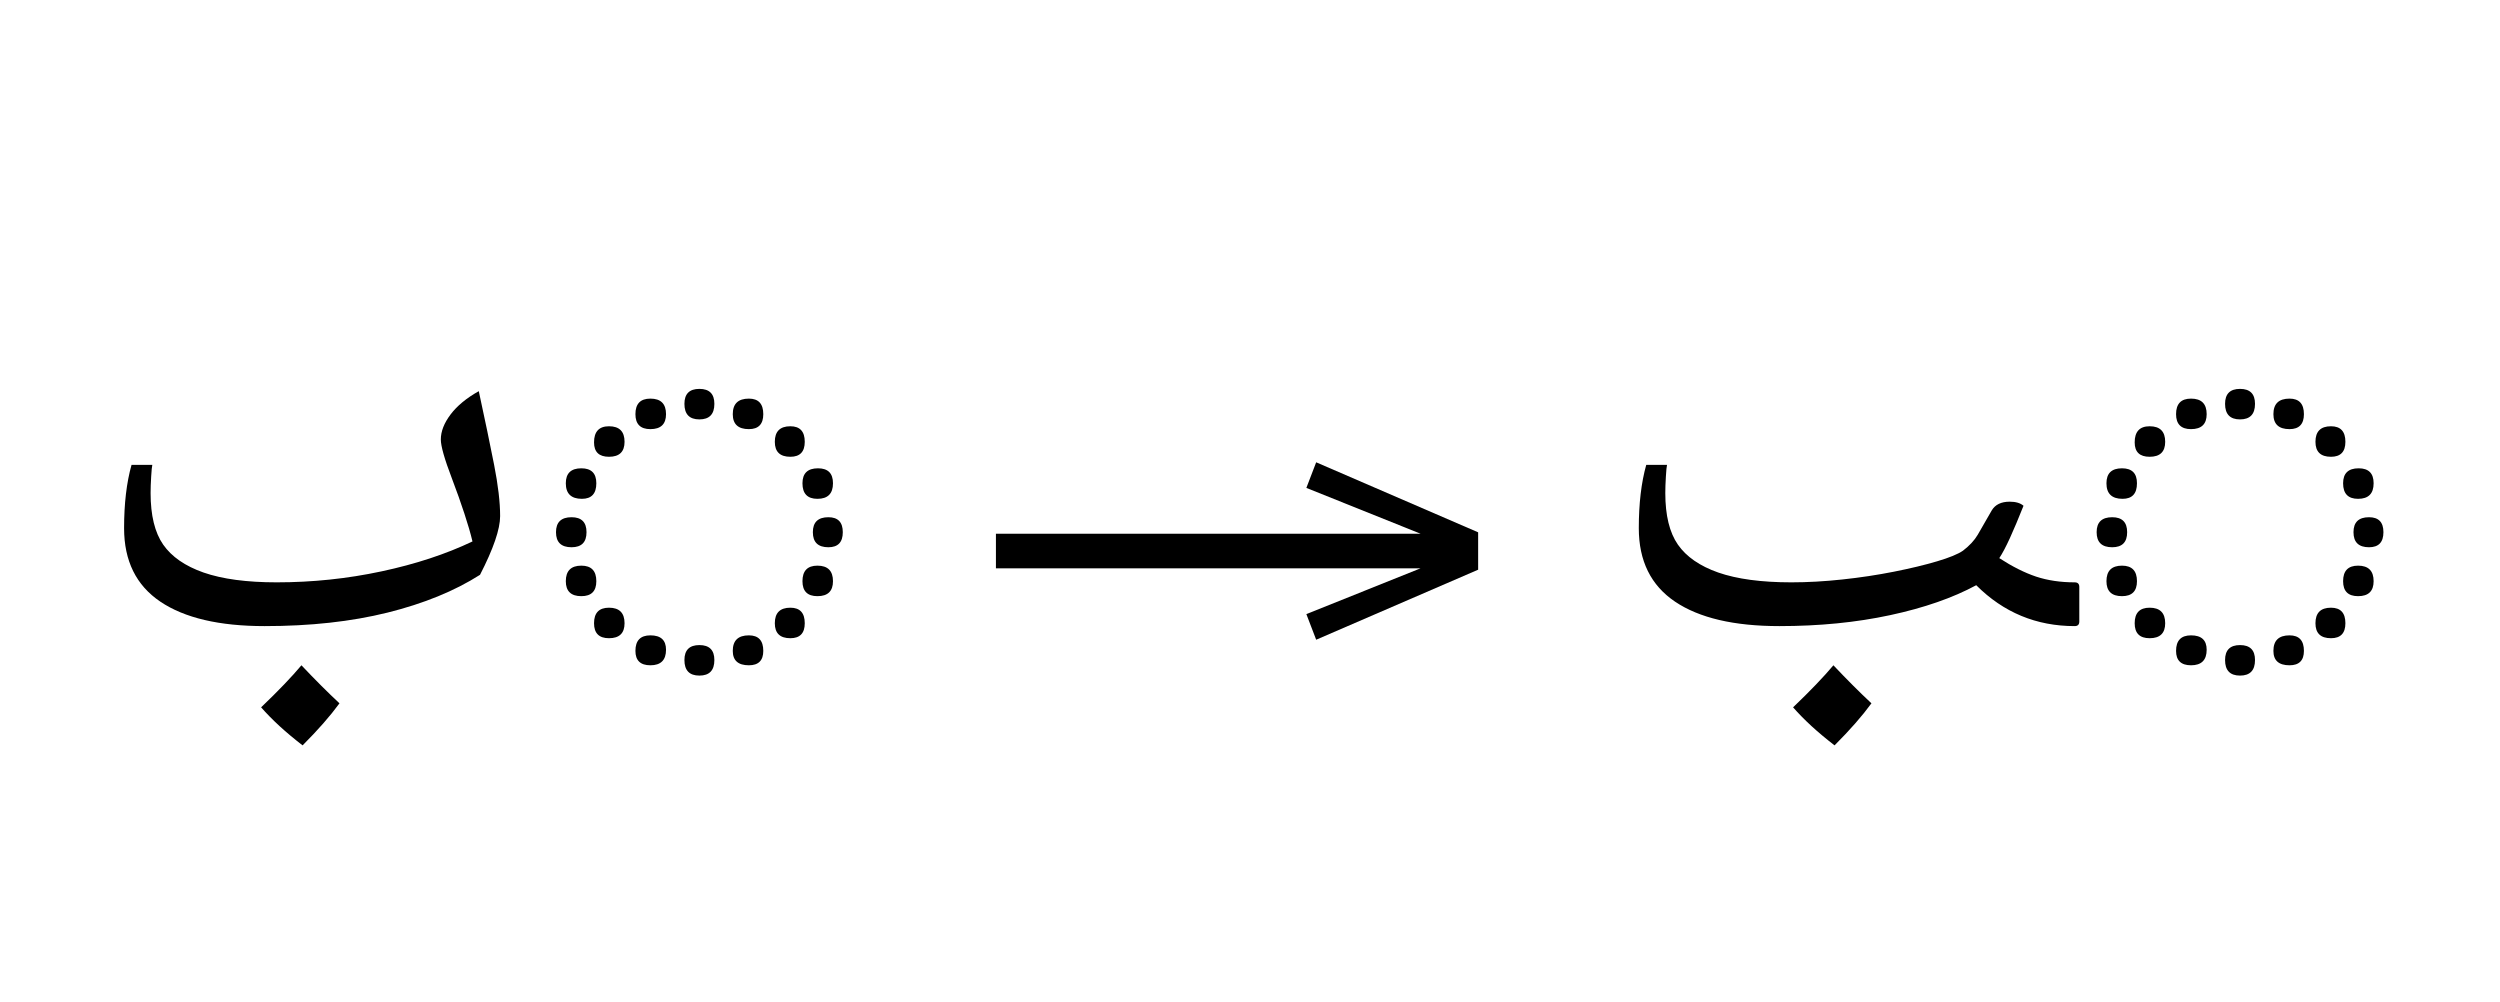
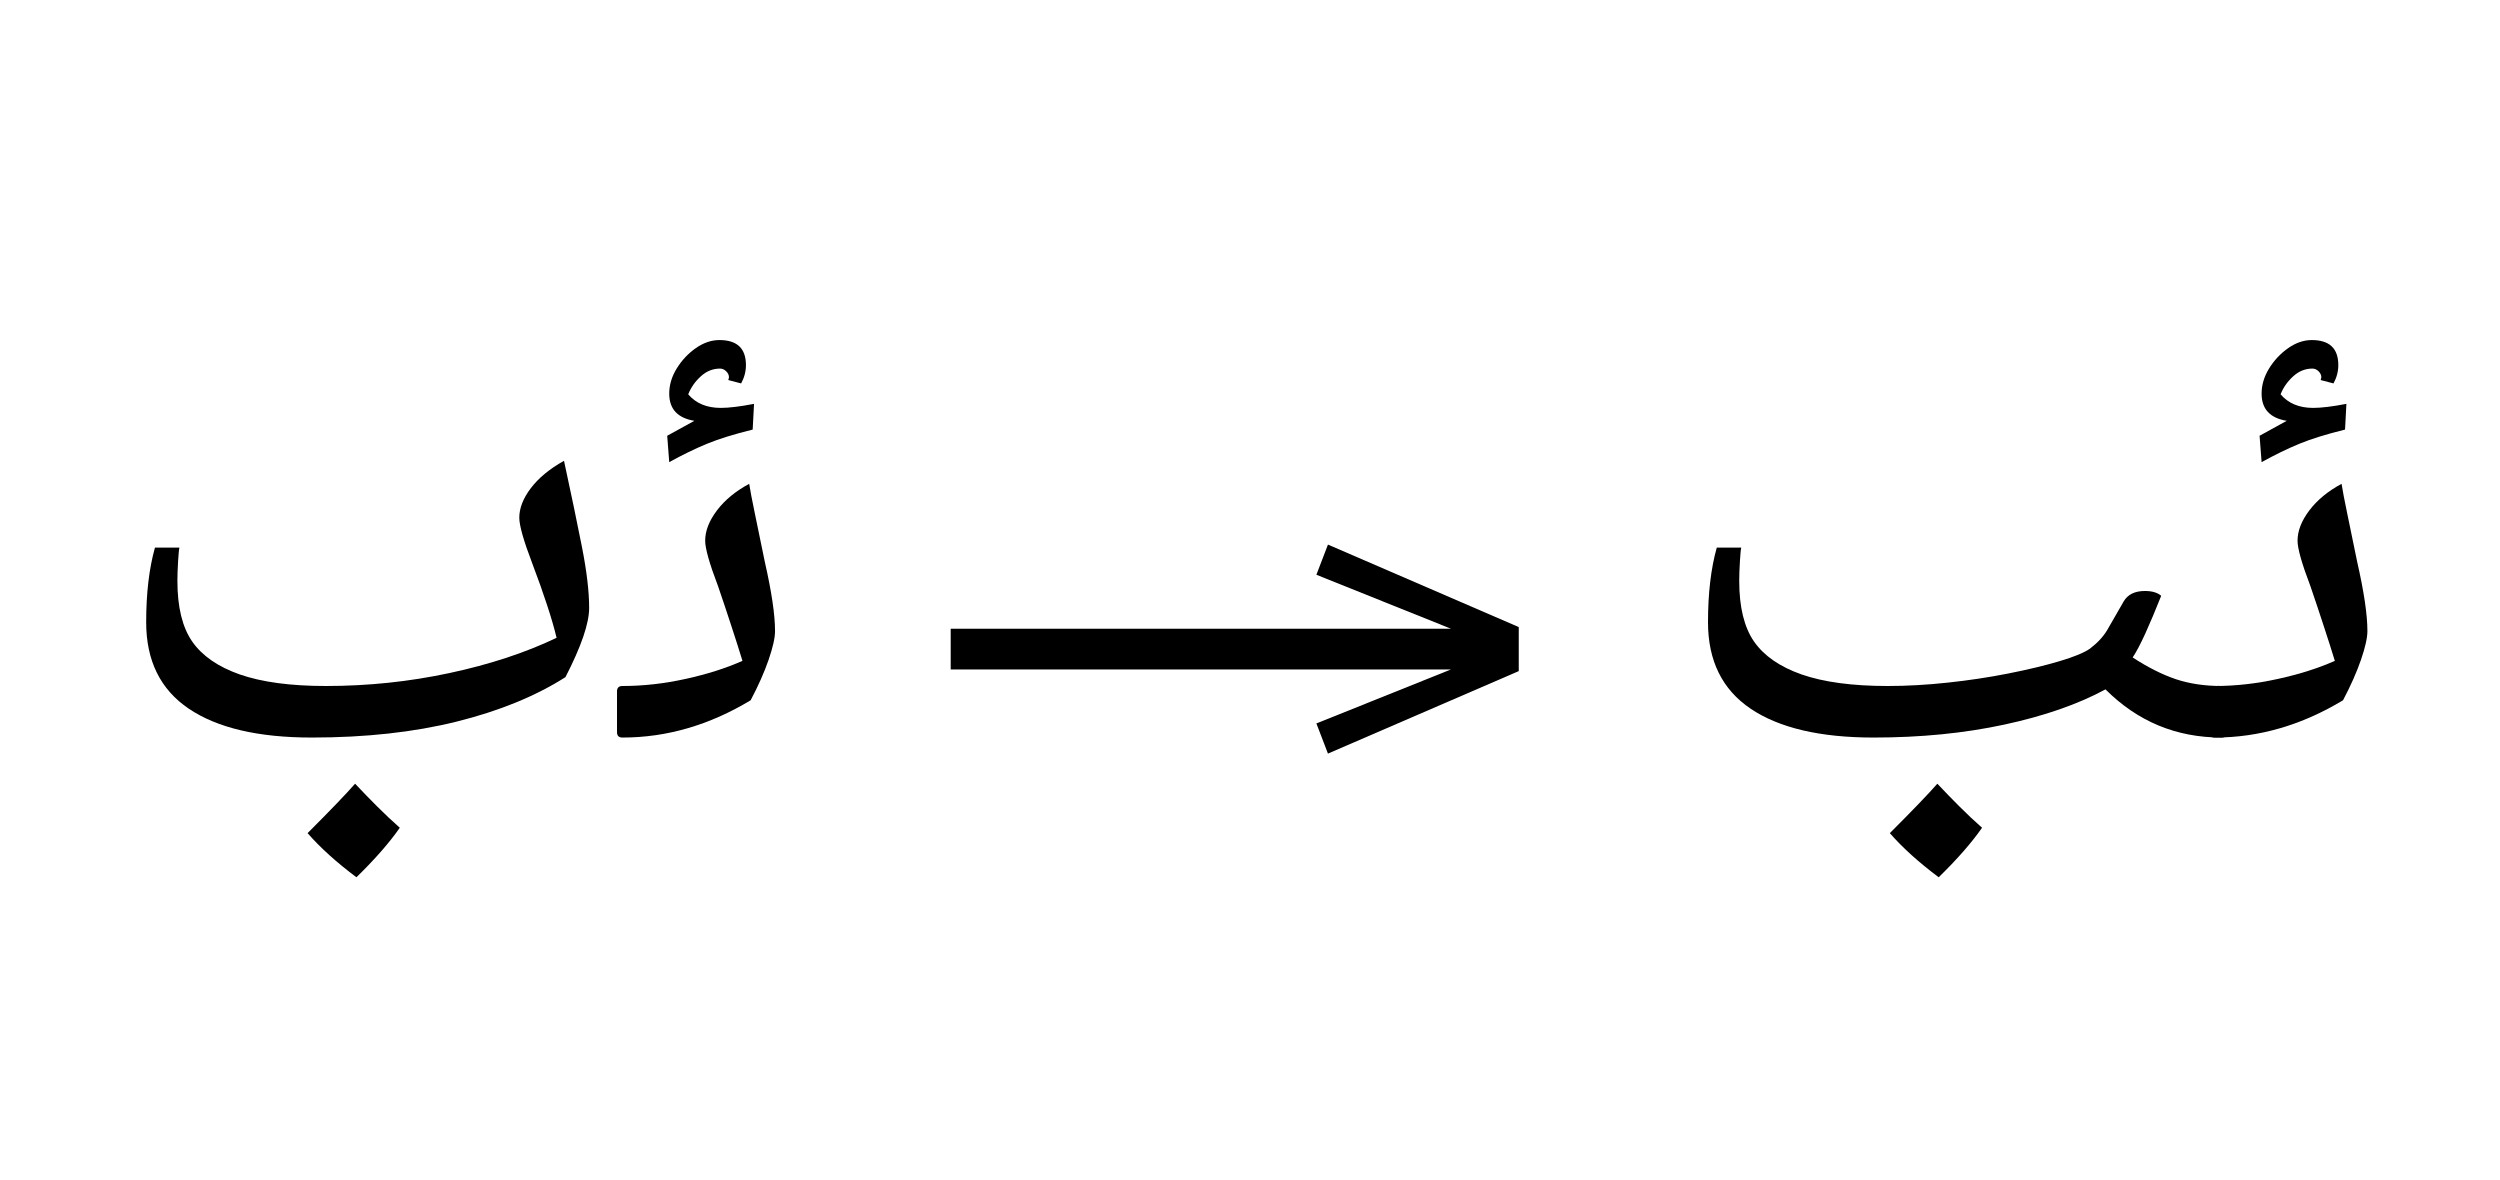
- <svg xmlns="http://www.w3.org/2000/svg" xmlns:xlink="http://www.w3.org/1999/xlink" version="1.1" width="596.914" height="239.16" id="arabic-fina">
+ <svg xmlns="http://www.w3.org/2000/svg" xmlns:xlink="http://www.w3.org/1999/xlink" version="1.1" width="100%" id="arabic-fina" viewBox="0 0 506.719 239.16">
  <defs>
    <g>
      <symbol overflow="visible" id="arabic-fina:id0:glyph0-0">
        <path style="stroke:none;" d="M 8.906 29.812 L 8.906 -116.156 L 62.047 -116.156 L 62.047 29.812 Z M 16.828 21.891 L 54.125 21.891 L 54.125 -108.234 L 16.828 -108.234 Z M 16.828 21.891 " />
      </symbol>
      <symbol overflow="visible" id="arabic-fina:id0:glyph0-1">
-         <path style="stroke:none;" d="M 34.547 0 C 25.891 0 19.25 -1.555 14.625 -4.672 C 10.008 -7.785 7.703 -12.461 7.703 -18.703 C 7.703 -23.391 8.176 -27.422 9.125 -30.797 L 13.094 -30.797 C 13.02 -30.504 12.945 -29.754 12.875 -28.547 C 12.801 -27.336 12.766 -26.289 12.766 -25.406 C 12.766 -21.156 13.566 -17.875 15.172 -15.562 C 16.785 -13.25 19.352 -11.473 22.875 -10.234 C 26.469 -8.984 31.125 -8.359 36.844 -8.359 C 43.664 -8.359 50.336 -9.055 56.859 -10.453 C 63.391 -11.848 69.188 -13.754 74.25 -16.172 C 73.883 -17.711 73.367 -19.488 72.703 -21.5 C 72.047 -23.52 71.242 -25.773 70.297 -28.266 C 68.898 -31.93 68.203 -34.391 68.203 -35.641 C 68.203 -37.18 68.82 -38.773 70.062 -40.422 C 71.312 -42.078 73.109 -43.562 75.453 -44.875 C 76.629 -39.445 77.602 -34.77 78.375 -30.844 C 79.145 -26.926 79.531 -23.648 79.531 -21.016 C 79.531 -18.516 78.25 -14.773 75.688 -9.797 C 70.844 -6.711 64.953 -4.305 58.016 -2.578 C 51.086 -0.859 43.266 0 34.547 0 Z M 41.797 22.781 C 40.18 21.531 38.711 20.301 37.391 19.094 C 36.078 17.883 34.906 16.691 33.875 15.516 C 37.176 12.359 39.742 9.68 41.578 7.484 C 44.148 10.203 46.57 12.625 48.844 14.75 C 47.082 17.164 44.734 19.844 41.797 22.781 Z M 41.797 22.781 " />
+         <path style="stroke:none;" d="M 7.922 19.25 C 4.691 16.832 2.051 14.445 0 12.094 C 3.738 8.352 6.305 5.68 7.703 4.078 C 8.867 5.316 10.055 6.539 11.266 7.75 C 12.484 8.969 13.711 10.125 14.953 11.219 C 13.273 13.633 10.93 16.312 7.922 19.25 Z M 7.922 19.25 " />
      </symbol>
      <symbol overflow="visible" id="arabic-fina:id0:glyph0-2">
-         <path style="stroke:none;" d="M 32.672 -39.484 C 30.766 -39.484 29.812 -40.473 29.812 -42.453 C 29.812 -44.359 30.766 -45.312 32.672 -45.312 C 34.578 -45.312 35.531 -44.359 35.531 -42.453 C 35.531 -40.473 34.578 -39.484 32.672 -39.484 Z M 23.312 -37.625 C 21.406 -37.625 20.453 -38.578 20.453 -40.484 C 20.453 -42.461 21.406 -43.453 23.312 -43.453 C 25.301 -43.453 26.297 -42.461 26.297 -40.484 C 26.297 -38.578 25.301 -37.625 23.312 -37.625 Z M 42.125 -37.625 C 40.07 -37.625 39.047 -38.578 39.047 -40.484 C 39.047 -42.461 40.07 -43.453 42.125 -43.453 C 43.957 -43.453 44.875 -42.461 44.875 -40.484 C 44.875 -38.578 43.957 -37.625 42.125 -37.625 Z M 15.406 -32.344 C 13.5 -32.344 12.547 -33.258 12.547 -35.094 C 12.547 -37.145 13.5 -38.172 15.406 -38.172 C 17.383 -38.172 18.375 -37.18 18.375 -35.203 C 18.375 -33.297 17.383 -32.344 15.406 -32.344 Z M 50.047 -32.344 C 48.066 -32.344 47.078 -33.297 47.078 -35.203 C 47.078 -37.18 48.066 -38.172 50.047 -38.172 C 51.879 -38.172 52.797 -37.18 52.797 -35.203 C 52.797 -33.297 51.879 -32.344 50.047 -32.344 Z M 10.234 -24.312 C 8.18 -24.312 7.156 -25.301 7.156 -27.281 C 7.156 -29.188 8.145 -30.141 10.125 -30.141 C 12.031 -30.141 12.984 -29.188 12.984 -27.281 C 12.984 -25.301 12.066 -24.312 10.234 -24.312 Z M 55.219 -24.312 C 53.312 -24.312 52.359 -25.301 52.359 -27.281 C 52.359 -29.188 53.348 -30.141 55.328 -30.141 C 57.234 -30.141 58.188 -29.188 58.188 -27.281 C 58.188 -25.301 57.195 -24.312 55.219 -24.312 Z M 8.25 -15.062 C 6.27 -15.062 5.281 -16.02 5.281 -17.938 C 5.281 -19.844 6.27 -20.797 8.25 -20.797 C 10.156 -20.797 11.109 -19.844 11.109 -17.938 C 11.109 -16.02 10.156 -15.062 8.25 -15.062 Z M 57.312 -15.062 C 55.332 -15.062 54.344 -16.02 54.344 -17.938 C 54.344 -19.844 55.332 -20.797 57.312 -20.797 C 59.145 -20.797 60.062 -19.844 60.062 -17.938 C 60.062 -16.02 59.145 -15.062 57.312 -15.062 Z M 10.125 -5.719 C 8.145 -5.719 7.156 -6.672 7.156 -8.578 C 7.156 -10.555 8.145 -11.547 10.125 -11.547 C 12.031 -11.547 12.984 -10.555 12.984 -8.578 C 12.984 -6.672 12.031 -5.719 10.125 -5.719 Z M 55.219 -5.719 C 53.312 -5.719 52.359 -6.672 52.359 -8.578 C 52.359 -10.555 53.312 -11.547 55.219 -11.547 C 57.195 -11.547 58.188 -10.555 58.188 -8.578 C 58.188 -6.672 57.195 -5.719 55.219 -5.719 Z M 15.406 2.312 C 13.5 2.312 12.547 1.359 12.547 -0.547 C 12.547 -2.523 13.5 -3.516 15.406 -3.516 C 17.383 -3.516 18.375 -2.523 18.375 -0.547 C 18.375 1.359 17.383 2.312 15.406 2.312 Z M 50.047 2.312 C 48.066 2.312 47.078 1.359 47.078 -0.547 C 47.078 -2.523 48.066 -3.516 50.047 -3.516 C 51.879 -3.516 52.797 -2.523 52.797 -0.547 C 52.797 1.359 51.879 2.312 50.047 2.312 Z M 23.312 7.484 C 21.406 7.484 20.453 6.566 20.453 4.734 C 20.453 2.754 21.406 1.766 23.312 1.766 C 25.301 1.766 26.297 2.68 26.297 4.516 C 26.297 6.492 25.301 7.484 23.312 7.484 Z M 42.125 7.484 C 40.07 7.484 39.047 6.566 39.047 4.734 C 39.047 2.754 40.07 1.766 42.125 1.766 C 43.957 1.766 44.875 2.754 44.875 4.734 C 44.875 6.566 43.957 7.484 42.125 7.484 Z M 32.672 9.453 C 30.766 9.453 29.812 8.461 29.812 6.484 C 29.812 4.578 30.766 3.625 32.672 3.625 C 34.578 3.625 35.531 4.578 35.531 6.484 C 35.531 8.461 34.578 9.453 32.672 9.453 Z M 32.672 9.453 " />
+         <path style="stroke:none;" d="M 34.547 0 C 25.891 0 19.25 -1.555 14.625 -4.672 C 10.008 -7.785 7.703 -12.461 7.703 -18.703 C 7.703 -23.391 8.176 -27.422 9.125 -30.797 L 13.094 -30.797 C 13.02 -30.504 12.945 -29.754 12.875 -28.547 C 12.801 -27.336 12.766 -26.289 12.766 -25.406 C 12.766 -21.156 13.566 -17.875 15.172 -15.562 C 16.785 -13.25 19.352 -11.473 22.875 -10.234 C 26.469 -8.984 31.125 -8.359 36.844 -8.359 C 43.664 -8.359 50.336 -9.055 56.859 -10.453 C 63.391 -11.848 69.188 -13.754 74.25 -16.172 C 73.883 -17.711 73.367 -19.488 72.703 -21.5 C 72.047 -23.52 71.242 -25.773 70.297 -28.266 C 68.898 -31.93 68.203 -34.391 68.203 -35.641 C 68.203 -37.18 68.82 -38.773 70.062 -40.422 C 71.312 -42.078 73.109 -43.562 75.453 -44.875 C 76.629 -39.445 77.602 -34.77 78.375 -30.844 C 79.145 -26.926 79.531 -23.648 79.531 -21.016 C 79.531 -18.516 78.25 -14.773 75.688 -9.797 C 70.844 -6.711 64.953 -4.305 58.016 -2.578 C 51.086 -0.859 43.266 0 34.547 0 Z M 34.547 0 " />
+       </symbol>
+       <symbol overflow="visible" id="arabic-fina:id0:glyph0-3">
+         <path style="stroke:none;" d="" />
+       </symbol>
+       <symbol overflow="visible" id="arabic-fina:id0:glyph0-4">
+         <path style="stroke:none;" d="M 0.328 -82.281 L 0 -86.562 L 4.406 -88.984 C 1.688 -89.43 0.328 -90.898 0.328 -93.391 C 0.328 -94.785 0.727 -96.141 1.531 -97.453 C 2.344 -98.773 3.367 -99.875 4.609 -100.75 C 5.859 -101.633 7.145 -102.078 8.469 -102.078 C 11.332 -102.078 12.766 -100.723 12.766 -98.016 C 12.766 -96.984 12.504 -95.992 11.984 -95.047 L 9.906 -95.594 L 10.016 -96.031 C 10.016 -96.395 9.863 -96.723 9.562 -97.016 C 9.27 -97.305 8.941 -97.453 8.578 -97.453 C 7.398 -97.453 6.352 -97.031 5.438 -96.188 C 4.52 -95.352 3.844 -94.383 3.406 -93.281 C 4.656 -91.812 6.414 -91.078 8.688 -91.078 C 10.008 -91.078 11.805 -91.297 14.078 -91.734 L 13.859 -87.562 C 10.848 -86.82 8.367 -86.051 6.422 -85.25 C 4.484 -84.445 2.453 -83.457 0.328 -82.281 Z M 0.328 -82.281 " />
+       </symbol>
+       <symbol overflow="visible" id="arabic-fina:id0:glyph0-5">
+         <path style="stroke:none;" d="M 0 0 C -0.582 0 -0.875 -0.289 -0.875 -0.875 L -0.875 -7.484 C -0.875 -8.066 -0.582 -8.359 0 -8.359 C 3.375 -8.359 6.801 -8.742 10.281 -9.516 C 13.77 -10.285 16.832 -11.258 19.469 -12.438 C 18.957 -14.113 18.367 -15.961 17.703 -17.984 C 17.047 -20.004 16.316 -22.188 15.516 -24.531 C 14.117 -28.195 13.422 -30.656 13.422 -31.906 C 13.422 -33.508 14.062 -35.156 15.344 -36.844 C 16.625 -38.531 18.363 -39.961 20.562 -41.141 C 20.719 -40.109 21.016 -38.547 21.453 -36.453 C 21.891 -34.367 22.438 -31.711 23.094 -28.484 C 24.195 -23.648 24.75 -19.91 24.75 -17.266 C 24.75 -16.172 24.398 -14.613 23.703 -12.594 C 23.004 -10.57 22.035 -8.391 20.797 -6.047 C 14.117 -2.016 7.188 0 0 0 Z M 0 0 " />
      </symbol>
    </g>
    <g>
      <symbol overflow="visible" id="arabic-fina:id1:glyph0-0">
        <path style="stroke:none;" d="M 5.375 -96.688 L 69.828 -96.688 L 69.828 0 L 5.375 0 Z M 8.062 -2.688 L 67.141 -2.688 L 67.141 -94 L 8.062 -94 Z M 8.062 -2.688 " />
      </symbol>
      <symbol overflow="visible" id="arabic-fina:id1:glyph0-1">
        <path style="stroke:none;" d="M 68.156 -13.75 L 66.281 -18.641 L 88.094 -27.391 L 6.984 -27.391 L 6.984 -34 L 88.094 -34 L 66.281 -42.75 L 68.156 -47.641 L 99.094 -34.266 L 99.094 -27.125 Z M 68.156 -13.75 " />
      </symbol>
    </g>
    <g>
      <symbol overflow="visible" id="arabic-fina:id2:glyph0-0">
        <path style="stroke:none;" d="M 8.906 29.812 L 8.906 -116.156 L 62.047 -116.156 L 62.047 29.812 Z M 16.828 21.891 L 54.125 21.891 L 54.125 -108.234 L 16.828 -108.234 Z M 16.828 21.891 " />
      </symbol>
      <symbol overflow="visible" id="arabic-fina:id2:glyph0-1">
-         <path style="stroke:none;" d="M 34.547 0 C 25.891 0 19.25 -1.555 14.625 -4.672 C 10.008 -7.785 7.703 -12.461 7.703 -18.703 C 7.703 -23.391 8.176 -27.422 9.125 -30.797 L 13.094 -30.797 C 13.02 -30.504 12.945 -29.754 12.875 -28.547 C 12.801 -27.336 12.766 -26.289 12.766 -25.406 C 12.766 -21.156 13.566 -17.875 15.172 -15.562 C 16.785 -13.25 19.352 -11.473 22.875 -10.234 C 26.469 -8.984 31.125 -8.359 36.844 -8.359 C 39.926 -8.359 43.172 -8.539 46.578 -8.906 C 49.992 -9.27 53.273 -9.766 56.422 -10.391 C 59.578 -11.016 62.328 -11.676 64.672 -12.375 C 67.023 -13.07 68.676 -13.75 69.625 -14.406 C 70.875 -15.363 71.812 -16.375 72.438 -17.438 C 73.062 -18.5 73.957 -20.055 75.125 -22.109 C 75.789 -23.211 76.93 -23.766 78.547 -23.766 C 79.711 -23.766 80.594 -23.504 81.188 -22.984 C 80.227 -20.566 79.363 -18.516 78.594 -16.828 C 77.82 -15.141 77.145 -13.859 76.562 -12.984 C 79.051 -11.367 81.395 -10.191 83.594 -9.453 C 85.801 -8.723 88.258 -8.359 90.969 -8.359 C 91.551 -8.359 91.844 -8.066 91.844 -7.484 L 91.844 -0.875 C 91.844 -0.289 91.551 0 90.969 0 C 83.633 0 77.363 -2.602 72.156 -7.812 C 67.688 -5.395 62.207 -3.488 55.719 -2.094 C 49.227 -0.695 42.172 0 34.547 0 Z M 45.094 22.781 C 43.477 21.531 42.008 20.301 40.688 19.094 C 39.375 17.883 38.203 16.691 37.172 15.516 C 40.473 12.359 43.039 9.68 44.875 7.484 C 47.445 10.203 49.867 12.625 52.141 14.75 C 50.379 17.164 48.031 19.844 45.094 22.781 Z M 45.094 22.781 " />
+         <path style="stroke:none;" d="M 7.922 19.25 C 4.691 16.832 2.051 14.445 0 12.094 C 3.738 8.352 6.305 5.68 7.703 4.078 C 8.867 5.316 10.055 6.539 11.266 7.75 C 12.484 8.969 13.711 10.125 14.953 11.219 C 13.273 13.633 10.93 16.312 7.922 19.25 Z M 7.922 19.25 " />
      </symbol>
      <symbol overflow="visible" id="arabic-fina:id2:glyph0-2">
-         <path style="stroke:none;" d="M 32.672 -39.484 C 30.766 -39.484 29.812 -40.473 29.812 -42.453 C 29.812 -44.359 30.766 -45.312 32.672 -45.312 C 34.578 -45.312 35.531 -44.359 35.531 -42.453 C 35.531 -40.473 34.578 -39.484 32.672 -39.484 Z M 23.312 -37.625 C 21.406 -37.625 20.453 -38.578 20.453 -40.484 C 20.453 -42.461 21.406 -43.453 23.312 -43.453 C 25.301 -43.453 26.297 -42.461 26.297 -40.484 C 26.297 -38.578 25.301 -37.625 23.312 -37.625 Z M 42.125 -37.625 C 40.07 -37.625 39.047 -38.578 39.047 -40.484 C 39.047 -42.461 40.07 -43.453 42.125 -43.453 C 43.957 -43.453 44.875 -42.461 44.875 -40.484 C 44.875 -38.578 43.957 -37.625 42.125 -37.625 Z M 15.406 -32.344 C 13.5 -32.344 12.547 -33.258 12.547 -35.094 C 12.547 -37.145 13.5 -38.172 15.406 -38.172 C 17.383 -38.172 18.375 -37.18 18.375 -35.203 C 18.375 -33.297 17.383 -32.344 15.406 -32.344 Z M 50.047 -32.344 C 48.066 -32.344 47.078 -33.297 47.078 -35.203 C 47.078 -37.18 48.066 -38.172 50.047 -38.172 C 51.879 -38.172 52.797 -37.18 52.797 -35.203 C 52.797 -33.297 51.879 -32.344 50.047 -32.344 Z M 10.234 -24.312 C 8.18 -24.312 7.156 -25.301 7.156 -27.281 C 7.156 -29.188 8.145 -30.141 10.125 -30.141 C 12.031 -30.141 12.984 -29.188 12.984 -27.281 C 12.984 -25.301 12.066 -24.312 10.234 -24.312 Z M 55.219 -24.312 C 53.312 -24.312 52.359 -25.301 52.359 -27.281 C 52.359 -29.188 53.348 -30.141 55.328 -30.141 C 57.234 -30.141 58.188 -29.188 58.188 -27.281 C 58.188 -25.301 57.195 -24.312 55.219 -24.312 Z M 8.25 -15.062 C 6.27 -15.062 5.281 -16.02 5.281 -17.938 C 5.281 -19.844 6.27 -20.797 8.25 -20.797 C 10.156 -20.797 11.109 -19.844 11.109 -17.938 C 11.109 -16.02 10.156 -15.062 8.25 -15.062 Z M 57.312 -15.062 C 55.332 -15.062 54.344 -16.02 54.344 -17.938 C 54.344 -19.844 55.332 -20.797 57.312 -20.797 C 59.145 -20.797 60.062 -19.844 60.062 -17.938 C 60.062 -16.02 59.145 -15.062 57.312 -15.062 Z M 10.125 -5.719 C 8.145 -5.719 7.156 -6.672 7.156 -8.578 C 7.156 -10.555 8.145 -11.547 10.125 -11.547 C 12.031 -11.547 12.984 -10.555 12.984 -8.578 C 12.984 -6.672 12.031 -5.719 10.125 -5.719 Z M 55.219 -5.719 C 53.312 -5.719 52.359 -6.672 52.359 -8.578 C 52.359 -10.555 53.312 -11.547 55.219 -11.547 C 57.195 -11.547 58.188 -10.555 58.188 -8.578 C 58.188 -6.672 57.195 -5.719 55.219 -5.719 Z M 15.406 2.312 C 13.5 2.312 12.547 1.359 12.547 -0.547 C 12.547 -2.523 13.5 -3.516 15.406 -3.516 C 17.383 -3.516 18.375 -2.523 18.375 -0.547 C 18.375 1.359 17.383 2.312 15.406 2.312 Z M 50.047 2.312 C 48.066 2.312 47.078 1.359 47.078 -0.547 C 47.078 -2.523 48.066 -3.516 50.047 -3.516 C 51.879 -3.516 52.797 -2.523 52.797 -0.547 C 52.797 1.359 51.879 2.312 50.047 2.312 Z M 23.312 7.484 C 21.406 7.484 20.453 6.566 20.453 4.734 C 20.453 2.754 21.406 1.766 23.312 1.766 C 25.301 1.766 26.297 2.68 26.297 4.516 C 26.297 6.492 25.301 7.484 23.312 7.484 Z M 42.125 7.484 C 40.07 7.484 39.047 6.566 39.047 4.734 C 39.047 2.754 40.07 1.766 42.125 1.766 C 43.957 1.766 44.875 2.754 44.875 4.734 C 44.875 6.566 43.957 7.484 42.125 7.484 Z M 32.672 9.453 C 30.766 9.453 29.812 8.461 29.812 6.484 C 29.812 4.578 30.766 3.625 32.672 3.625 C 34.578 3.625 35.531 4.578 35.531 6.484 C 35.531 8.461 34.578 9.453 32.672 9.453 Z M 32.672 9.453 " />
+         <path style="stroke:none;" d="M 34.547 0 C 25.891 0 19.25 -1.555 14.625 -4.672 C 10.008 -7.785 7.703 -12.461 7.703 -18.703 C 7.703 -23.391 8.176 -27.422 9.125 -30.797 L 13.094 -30.797 C 13.02 -30.504 12.945 -29.754 12.875 -28.547 C 12.801 -27.336 12.766 -26.289 12.766 -25.406 C 12.766 -21.156 13.566 -17.875 15.172 -15.562 C 16.785 -13.25 19.352 -11.473 22.875 -10.234 C 26.469 -8.984 31.125 -8.359 36.844 -8.359 C 39.926 -8.359 43.172 -8.539 46.578 -8.906 C 49.992 -9.27 53.273 -9.766 56.422 -10.391 C 59.578 -11.016 62.328 -11.676 64.672 -12.375 C 67.023 -13.07 68.676 -13.75 69.625 -14.406 C 70.875 -15.363 71.812 -16.375 72.438 -17.438 C 73.062 -18.5 73.957 -20.055 75.125 -22.109 C 75.789 -23.211 76.93 -23.766 78.547 -23.766 C 79.711 -23.766 80.594 -23.504 81.188 -22.984 C 80.227 -20.566 79.363 -18.516 78.594 -16.828 C 77.82 -15.141 77.145 -13.859 76.562 -12.984 C 79.051 -11.367 81.395 -10.191 83.594 -9.453 C 85.801 -8.723 88.258 -8.359 90.969 -8.359 C 91.551 -8.359 91.844 -8.066 91.844 -7.484 L 91.844 -0.875 C 91.844 -0.289 91.551 0 90.969 0 C 83.633 0 77.363 -2.602 72.156 -7.812 C 67.688 -5.395 62.207 -3.488 55.719 -2.094 C 49.227 -0.695 42.172 0 34.547 0 Z M 34.547 0 " />
+       </symbol>
+       <symbol overflow="visible" id="arabic-fina:id2:glyph0-3">
+         <path style="stroke:none;" d="M 0.328 -82.281 L 0 -86.562 L 4.406 -88.984 C 1.688 -89.43 0.328 -90.898 0.328 -93.391 C 0.328 -94.785 0.727 -96.141 1.531 -97.453 C 2.344 -98.773 3.367 -99.875 4.609 -100.75 C 5.859 -101.633 7.145 -102.078 8.469 -102.078 C 11.332 -102.078 12.766 -100.723 12.766 -98.016 C 12.766 -96.984 12.504 -95.992 11.984 -95.047 L 9.906 -95.594 L 10.016 -96.031 C 10.016 -96.395 9.863 -96.723 9.562 -97.016 C 9.27 -97.305 8.941 -97.453 8.578 -97.453 C 7.398 -97.453 6.352 -97.031 5.438 -96.188 C 4.52 -95.352 3.844 -94.383 3.406 -93.281 C 4.656 -91.812 6.414 -91.078 8.688 -91.078 C 10.008 -91.078 11.805 -91.297 14.078 -91.734 L 13.859 -87.562 C 10.848 -86.82 8.367 -86.051 6.422 -85.25 C 4.484 -84.445 2.453 -83.457 0.328 -82.281 Z M 0.328 -82.281 " />
+       </symbol>
+       <symbol overflow="visible" id="arabic-fina:id2:glyph0-4">
+         <path style="stroke:none;" d="M 0 0 C -0.582 0 -0.875 -0.289 -0.875 -0.875 L -0.875 -7.484 C -0.875 -8.066 -0.582 -8.359 0 -8.359 C 3.375 -8.359 6.801 -8.742 10.281 -9.516 C 13.77 -10.285 16.832 -11.258 19.469 -12.438 C 18.957 -14.113 18.367 -15.961 17.703 -17.984 C 17.047 -20.004 16.316 -22.188 15.516 -24.531 C 14.117 -28.195 13.422 -30.656 13.422 -31.906 C 13.422 -33.508 14.062 -35.156 15.344 -36.844 C 16.625 -38.531 18.363 -39.961 20.562 -41.141 C 20.719 -40.109 21.016 -38.547 21.453 -36.453 C 21.891 -34.367 22.438 -31.711 23.094 -28.484 C 24.195 -23.648 24.75 -19.91 24.75 -17.266 C 24.75 -16.172 24.398 -14.613 23.703 -12.594 C 23.004 -10.57 22.035 -8.391 20.797 -6.047 C 14.117 -2.016 7.188 0 0 0 Z M 0 0 " />
      </symbol>
    </g>
  </defs>
  <g id="arabic-fina:id0:id0" transform="matrix(1.25,0,0,1.25,0.0,0.0)">
    <g id="arabic-fina:id0:surface1">
      <g style="fill:rgb(0%,0%,0%);fill-opacity:1;">
-         <use xlink:href="#arabic-fina:id0:glyph0-1" x="16" y="119.594" class="c0" />
-         <use xlink:href="#arabic-fina:id0:glyph0-2" x="100.922" y="119.594" class="dc" />
+         <use xlink:href="#arabic-fina:id0:glyph0-1" x="49.875" y="123" class="c3" />
+         <use xlink:href="#arabic-fina:id0:glyph0-2" x="16" y="119.594" class="c2" />
+         <use xlink:href="#arabic-fina:id0:glyph0-3" x="100.922" y="119.594" class="dc" />
+         <use xlink:href="#arabic-fina:id0:glyph0-4" x="108.188" y="157.219" class="c1" />
+         <use xlink:href="#arabic-fina:id0:glyph0-5" x="100.922" y="119.594" class="c0" />
      </g>
    </g>
  </g>
-   <g id="arabic-fina:id1:id1" transform="matrix(1.25,0,0,1.25,229.0625,18.87695)">
+   <g id="arabic-fina:id1:id1" transform="matrix(1.25,0,0,1.25,183.9648,18.87695)">
    <g id="arabic-fina:id1:surface1">
      <g style="fill:rgb(0%,0%,0%);fill-opacity:1;">
        <use xlink:href="#arabic-fina:id1:glyph0-1" x="0" y="120.844" class="arrow" />
      </g>
    </g>
  </g>
-   <g id="arabic-fina:id2:id2" transform="matrix(1.25,0,0,1.25,361.6602,0.0)">
+   <g id="arabic-fina:id2:id2" transform="matrix(1.25,0,0,1.25,316.5625,0.0)">
    <g id="arabic-fina:id2:surface1">
      <g style="fill:rgb(0%,0%,0%);fill-opacity:1;">
-         <use xlink:href="#arabic-fina:id2:glyph0-1" x="16" y="119.594" class="c0" />
-         <use xlink:href="#arabic-fina:id2:glyph0-2" x="105.875" y="119.594" class="dc" />
+         <use xlink:href="#arabic-fina:id2:glyph0-1" x="53.188" y="123" class="c3" />
+         <use xlink:href="#arabic-fina:id2:glyph0-2" x="16" y="119.594" class="c2" />
+         <use xlink:href="#arabic-fina:id2:glyph0-3" x="113.141" y="157.219" class="c1" />
+         <use xlink:href="#arabic-fina:id2:glyph0-4" x="105.875" y="119.594" class="c0" />
      </g>
    </g>
  </g>
</svg>
